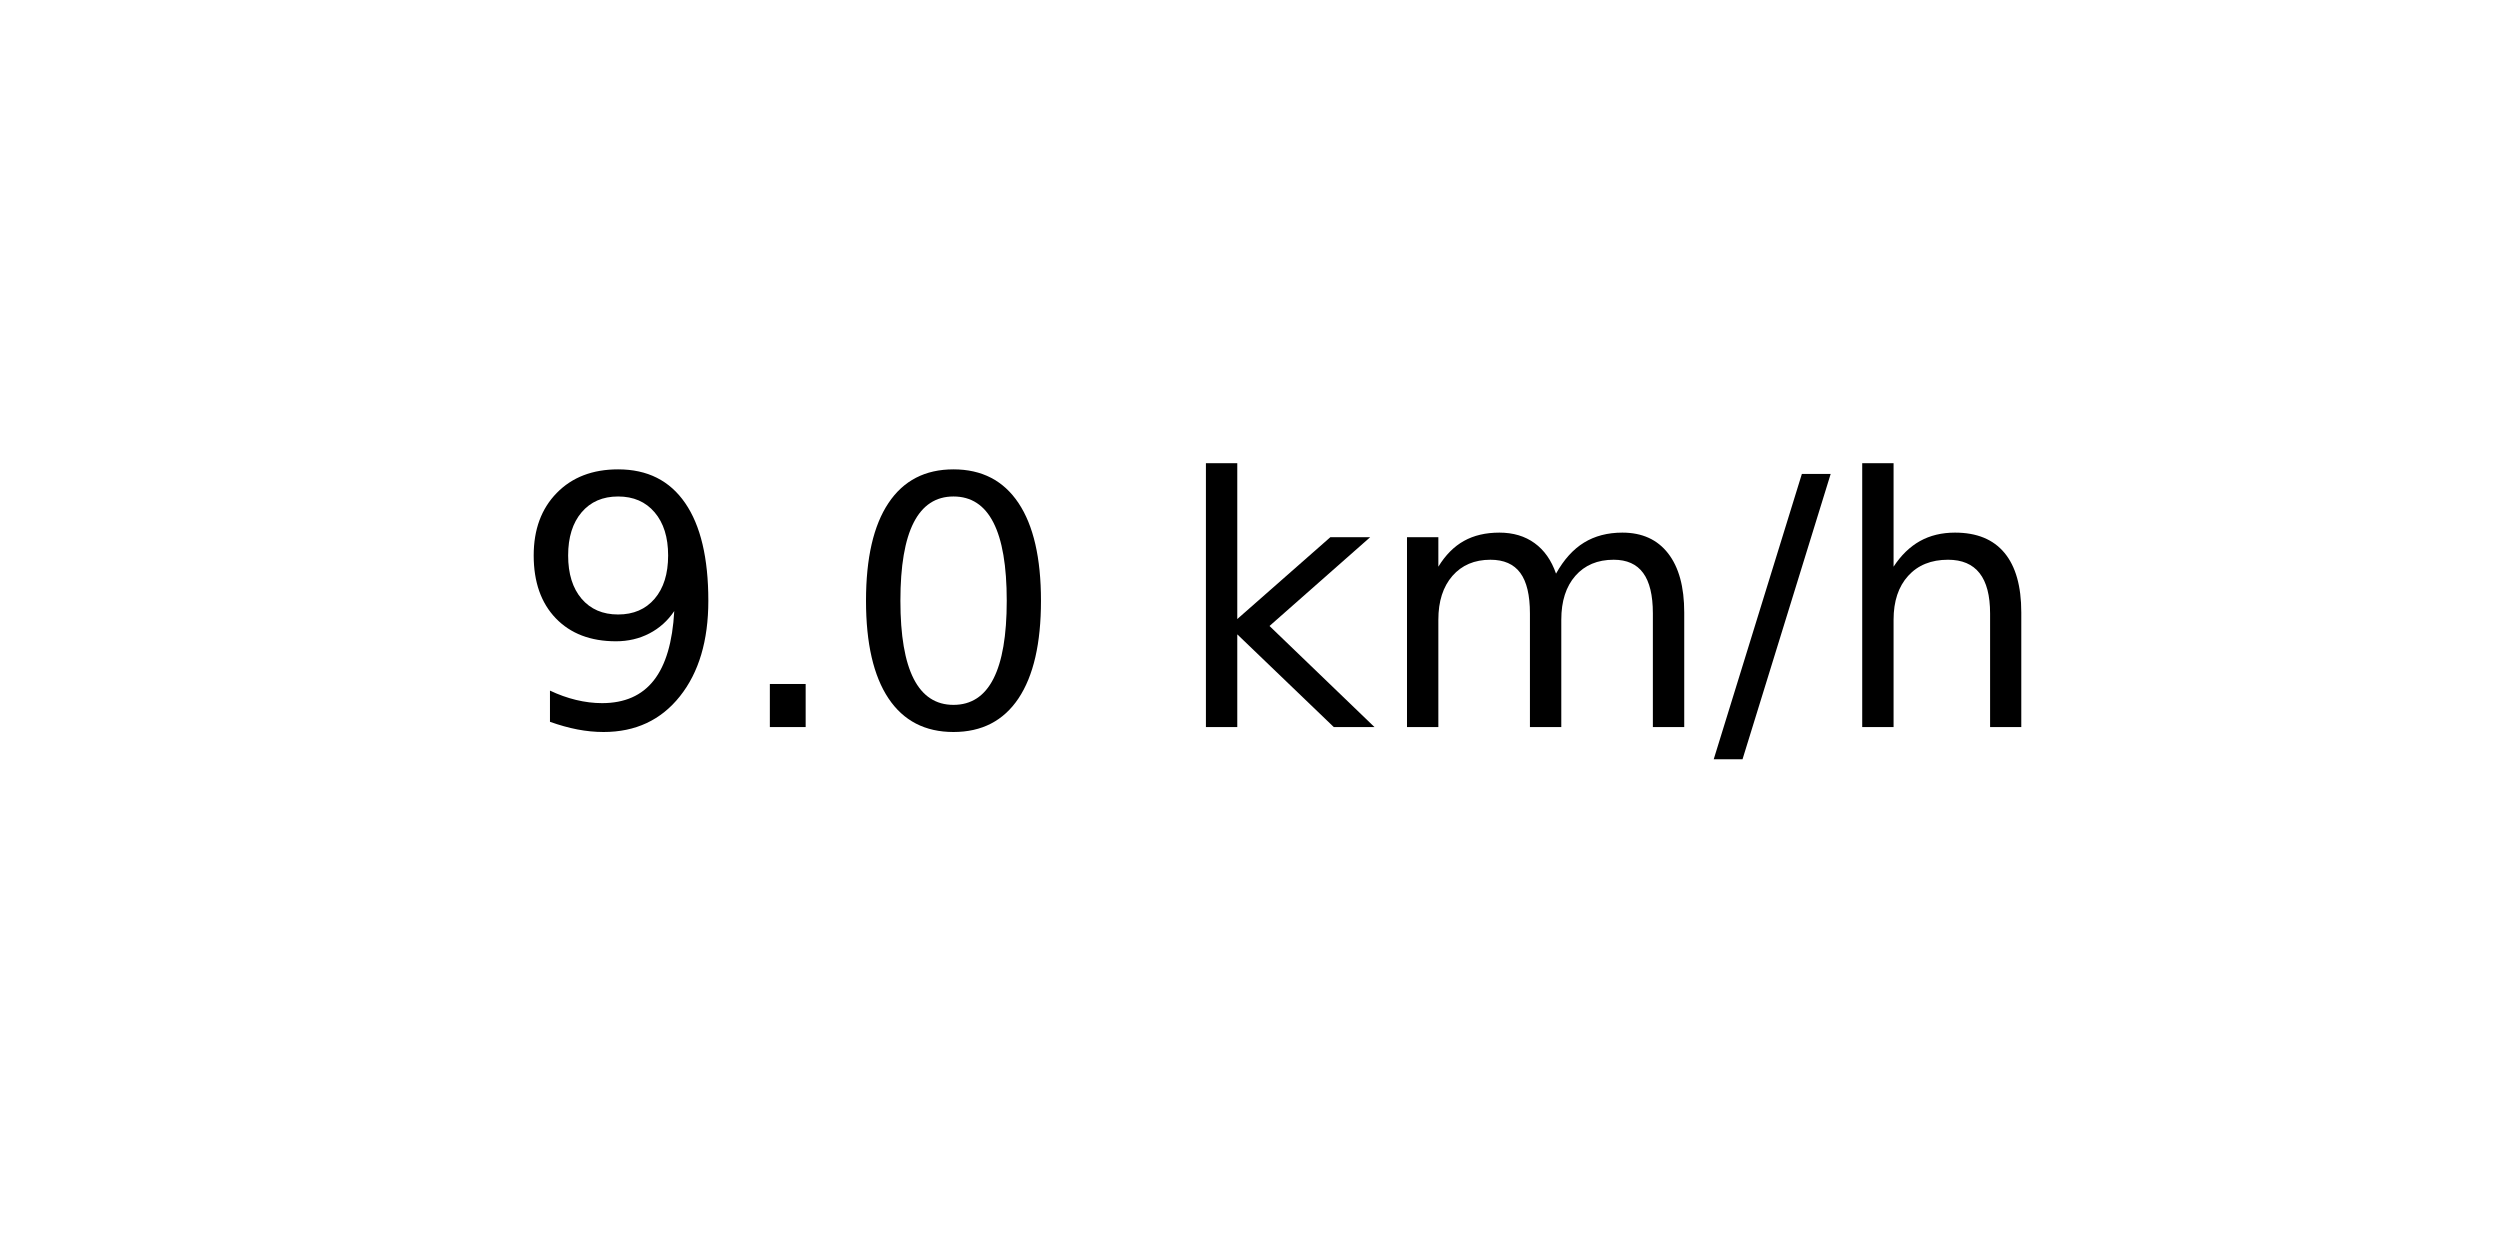
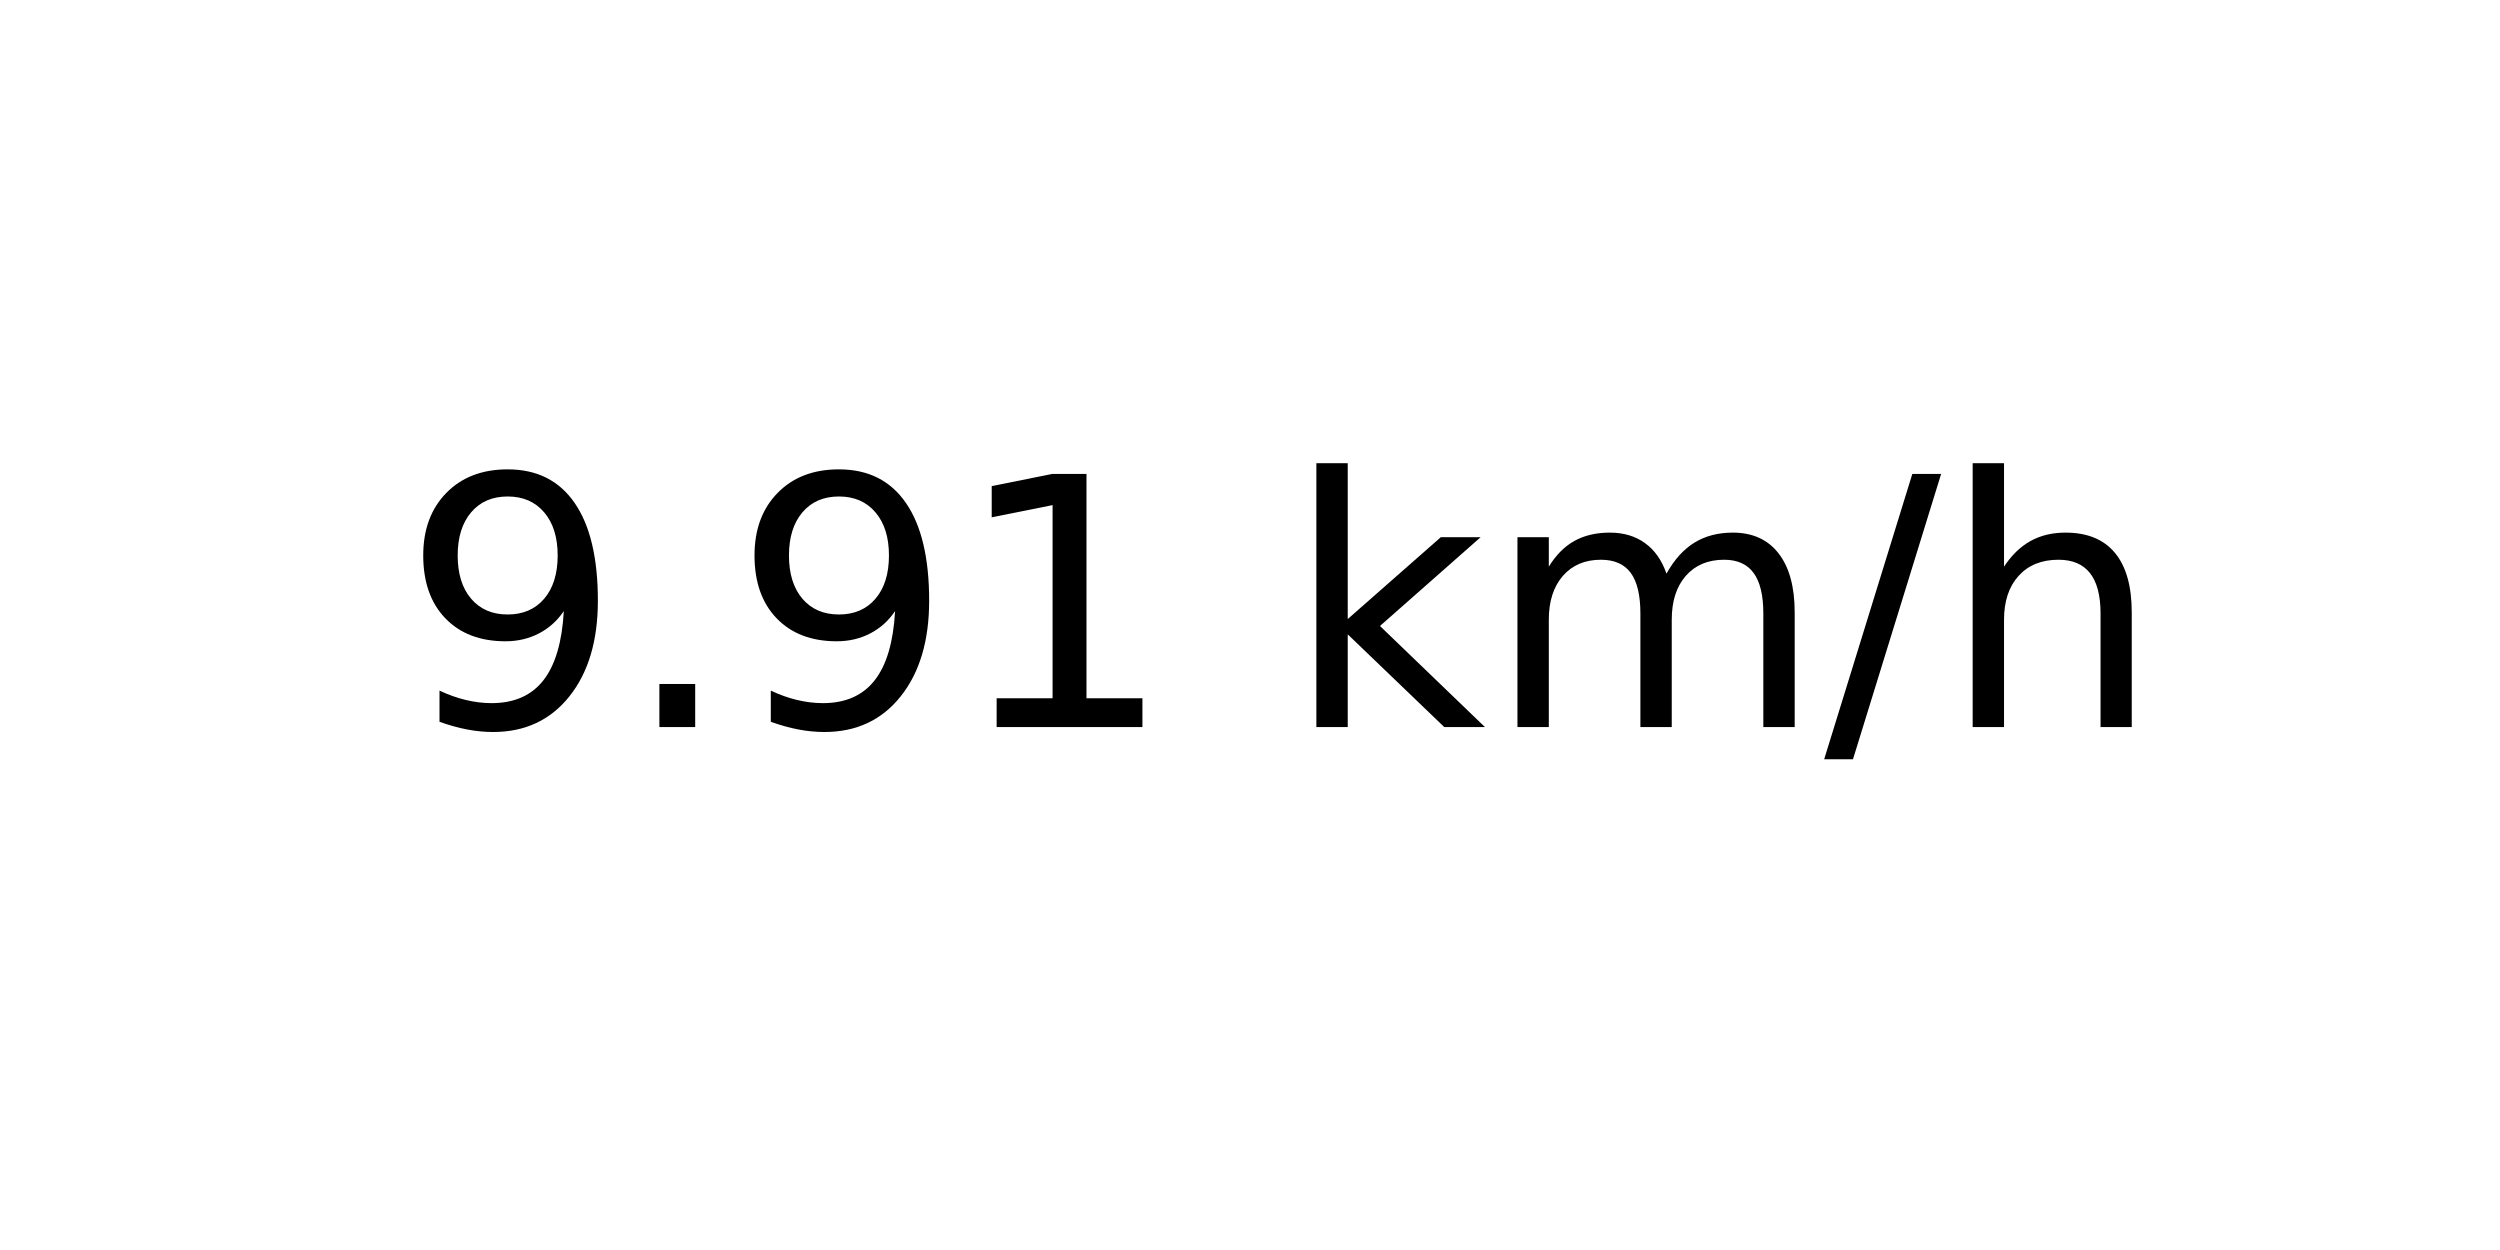
<svg xmlns="http://www.w3.org/2000/svg" xmlns:xlink="http://www.w3.org/1999/xlink" width="72pt" height="36pt" viewBox="0 0 72 36" version="1.1">
  <defs>
    <style type="text/css">*{stroke-linejoin: round; stroke-linecap: butt}</style>
  </defs>
  <g id="figure_1">
    <g id="axes_1">
      <g id="text_1">
-         <g transform="translate(14.74062 20.93937) scale(0.1 -0.1)">
+         <g transform="translate(11.55937 20.93937) scale(0.1 -0.1)">
          <defs>
            <path id="DejaVuSans-39" d="M 703 97  L 703 672  Q 941 559 1184 500  Q 1428 441 1663 441  Q 2288 441 2617 861  Q 2947 1281 2994 2138  Q 2813 1869 2534 1725  Q 2256 1581 1919 1581  Q 1219 1581 811 2004  Q 403 2428 403 3163  Q 403 3881 828 4315  Q 1253 4750 1959 4750  Q 2769 4750 3195 4129  Q 3622 3509 3622 2328  Q 3622 1225 3098 567  Q 2575 -91 1691 -91  Q 1453 -91 1209 -44  Q 966 3 703 97  z M 1959 2075  Q 2384 2075 2632 2365  Q 2881 2656 2881 3163  Q 2881 3666 2632 3958  Q 2384 4250 1959 4250  Q 1534 4250 1286 3958  Q 1038 3666 1038 3163  Q 1038 2656 1286 2365  Q 1534 2075 1959 2075  z " transform="scale(0.015625)" />
            <path id="DejaVuSans-2e" d="M 684 794  L 1344 794  L 1344 0  L 684 0  L 684 794  z " transform="scale(0.015625)" />
-             <path id="DejaVuSans-30" d="M 2034 4250  Q 1547 4250 1301 3770  Q 1056 3291 1056 2328  Q 1056 1369 1301 889  Q 1547 409 2034 409  Q 2525 409 2770 889  Q 3016 1369 3016 2328  Q 3016 3291 2770 3770  Q 2525 4250 2034 4250  z M 2034 4750  Q 2819 4750 3233 4129  Q 3647 3509 3647 2328  Q 3647 1150 3233 529  Q 2819 -91 2034 -91  Q 1250 -91 836 529  Q 422 1150 422 2328  Q 422 3509 836 4129  Q 1250 4750 2034 4750  z " transform="scale(0.015625)" />
+             <path id="DejaVuSans-31" d="M 794 531  L 1825 531  L 1825 4091  L 703 3866  L 703 4441  L 1819 4666  L 2450 4666  L 2450 531  L 3481 531  L 3481 0  L 794 0  L 794 531  z " transform="scale(0.015625)" />
            <path id="DejaVuSans-20" transform="scale(0.015625)" />
            <path id="DejaVuSans-6b" d="M 581 4863  L 1159 4863  L 1159 1991  L 2875 3500  L 3609 3500  L 1753 1863  L 3688 0  L 2938 0  L 1159 1709  L 1159 0  L 581 0  L 581 4863  z " transform="scale(0.015625)" />
            <path id="DejaVuSans-6d" d="M 3328 2828  Q 3544 3216 3844 3400  Q 4144 3584 4550 3584  Q 5097 3584 5394 3201  Q 5691 2819 5691 2113  L 5691 0  L 5113 0  L 5113 2094  Q 5113 2597 4934 2840  Q 4756 3084 4391 3084  Q 3944 3084 3684 2787  Q 3425 2491 3425 1978  L 3425 0  L 2847 0  L 2847 2094  Q 2847 2600 2669 2842  Q 2491 3084 2119 3084  Q 1678 3084 1418 2786  Q 1159 2488 1159 1978  L 1159 0  L 581 0  L 581 3500  L 1159 3500  L 1159 2956  Q 1356 3278 1631 3431  Q 1906 3584 2284 3584  Q 2666 3584 2933 3390  Q 3200 3197 3328 2828  z " transform="scale(0.015625)" />
            <path id="DejaVuSans-2f" d="M 1625 4666  L 2156 4666  L 531 -594  L 0 -594  L 1625 4666  z " transform="scale(0.015625)" />
            <path id="DejaVuSans-68" d="M 3513 2113  L 3513 0  L 2938 0  L 2938 2094  Q 2938 2591 2744 2837  Q 2550 3084 2163 3084  Q 1697 3084 1428 2787  Q 1159 2491 1159 1978  L 1159 0  L 581 0  L 581 4863  L 1159 4863  L 1159 2956  Q 1366 3272 1645 3428  Q 1925 3584 2291 3584  Q 2894 3584 3203 3211  Q 3513 2838 3513 2113  z " transform="scale(0.015625)" />
          </defs>
          <use xlink:href="#DejaVuSans-39" />
          <use xlink:href="#DejaVuSans-2e" x="63.623" />
-           <use xlink:href="#DejaVuSans-30" x="95.41" />
-           <use xlink:href="#DejaVuSans-20" x="159.033" />
-           <use xlink:href="#DejaVuSans-6b" x="190.82" />
-           <use xlink:href="#DejaVuSans-6d" x="248.73" />
-           <use xlink:href="#DejaVuSans-2f" x="346.143" />
-           <use xlink:href="#DejaVuSans-68" x="379.834" />
+           <use xlink:href="#DejaVuSans-39" x="95.41" />
+           <use xlink:href="#DejaVuSans-31" x="159.033" />
+           <use xlink:href="#DejaVuSans-20" x="222.656" />
+           <use xlink:href="#DejaVuSans-6b" x="254.443" />
+           <use xlink:href="#DejaVuSans-6d" x="312.354" />
+           <use xlink:href="#DejaVuSans-2f" x="409.766" />
+           <use xlink:href="#DejaVuSans-68" x="443.457" />
        </g>
      </g>
    </g>
  </g>
</svg>
